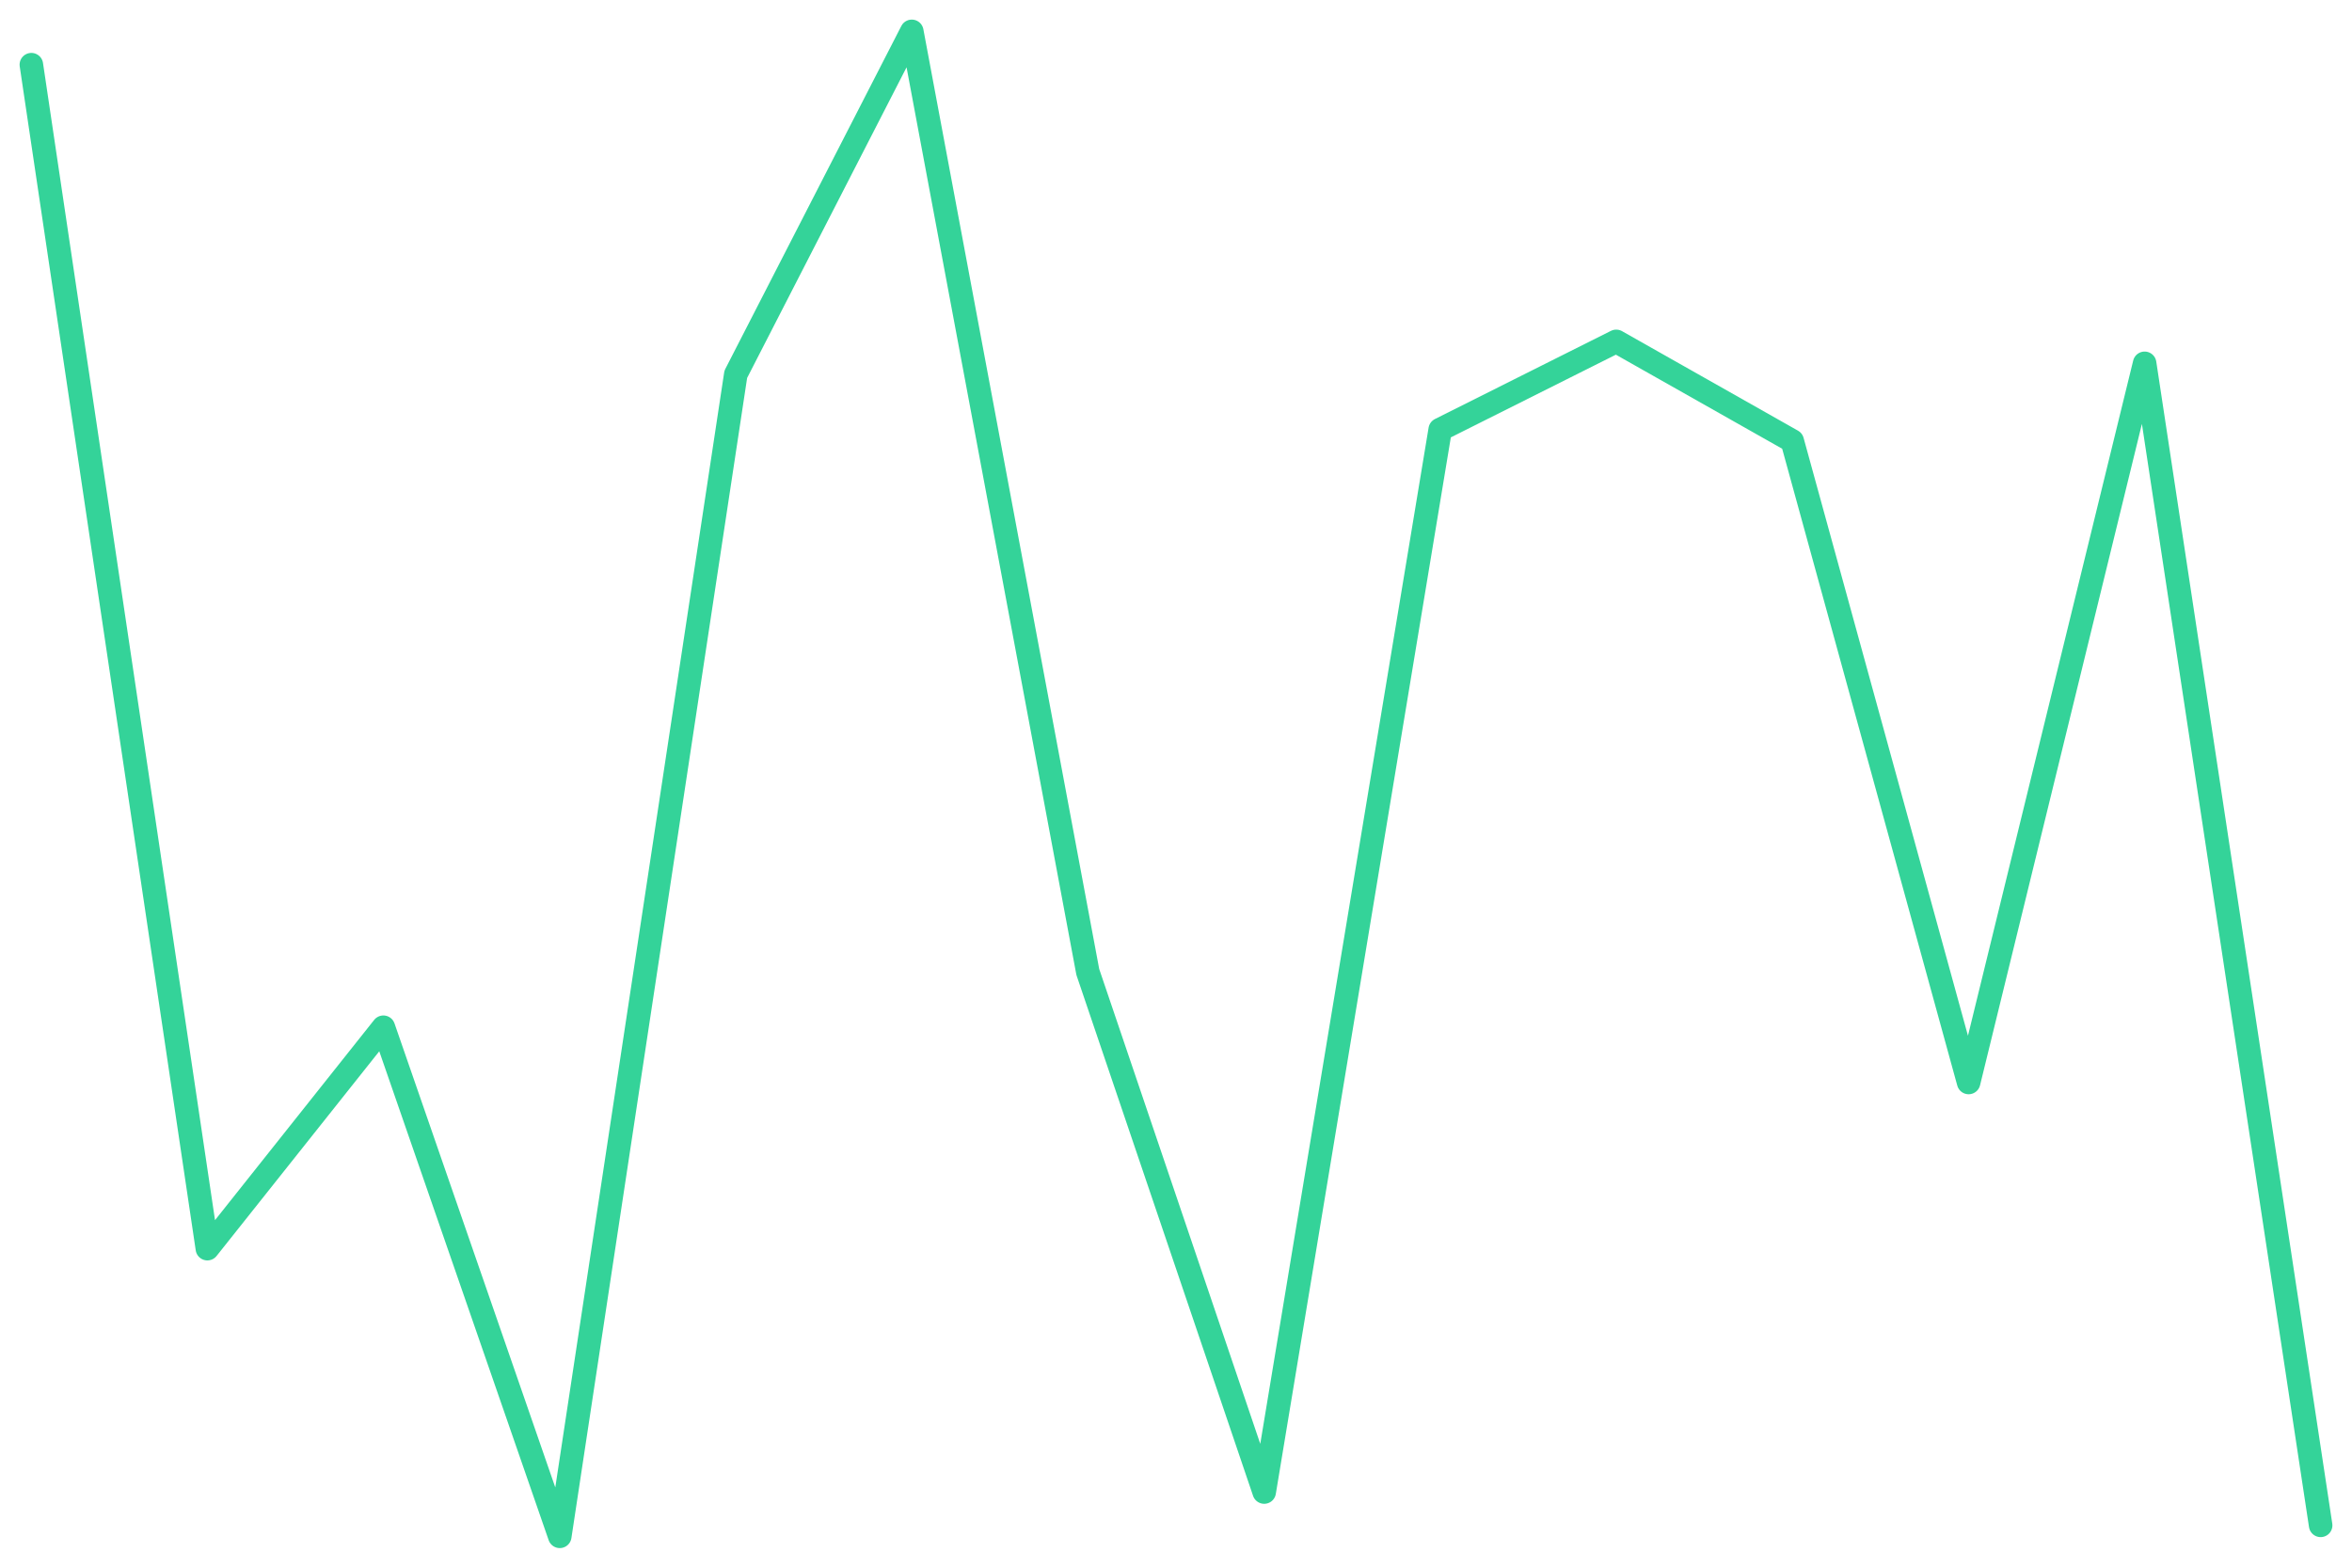
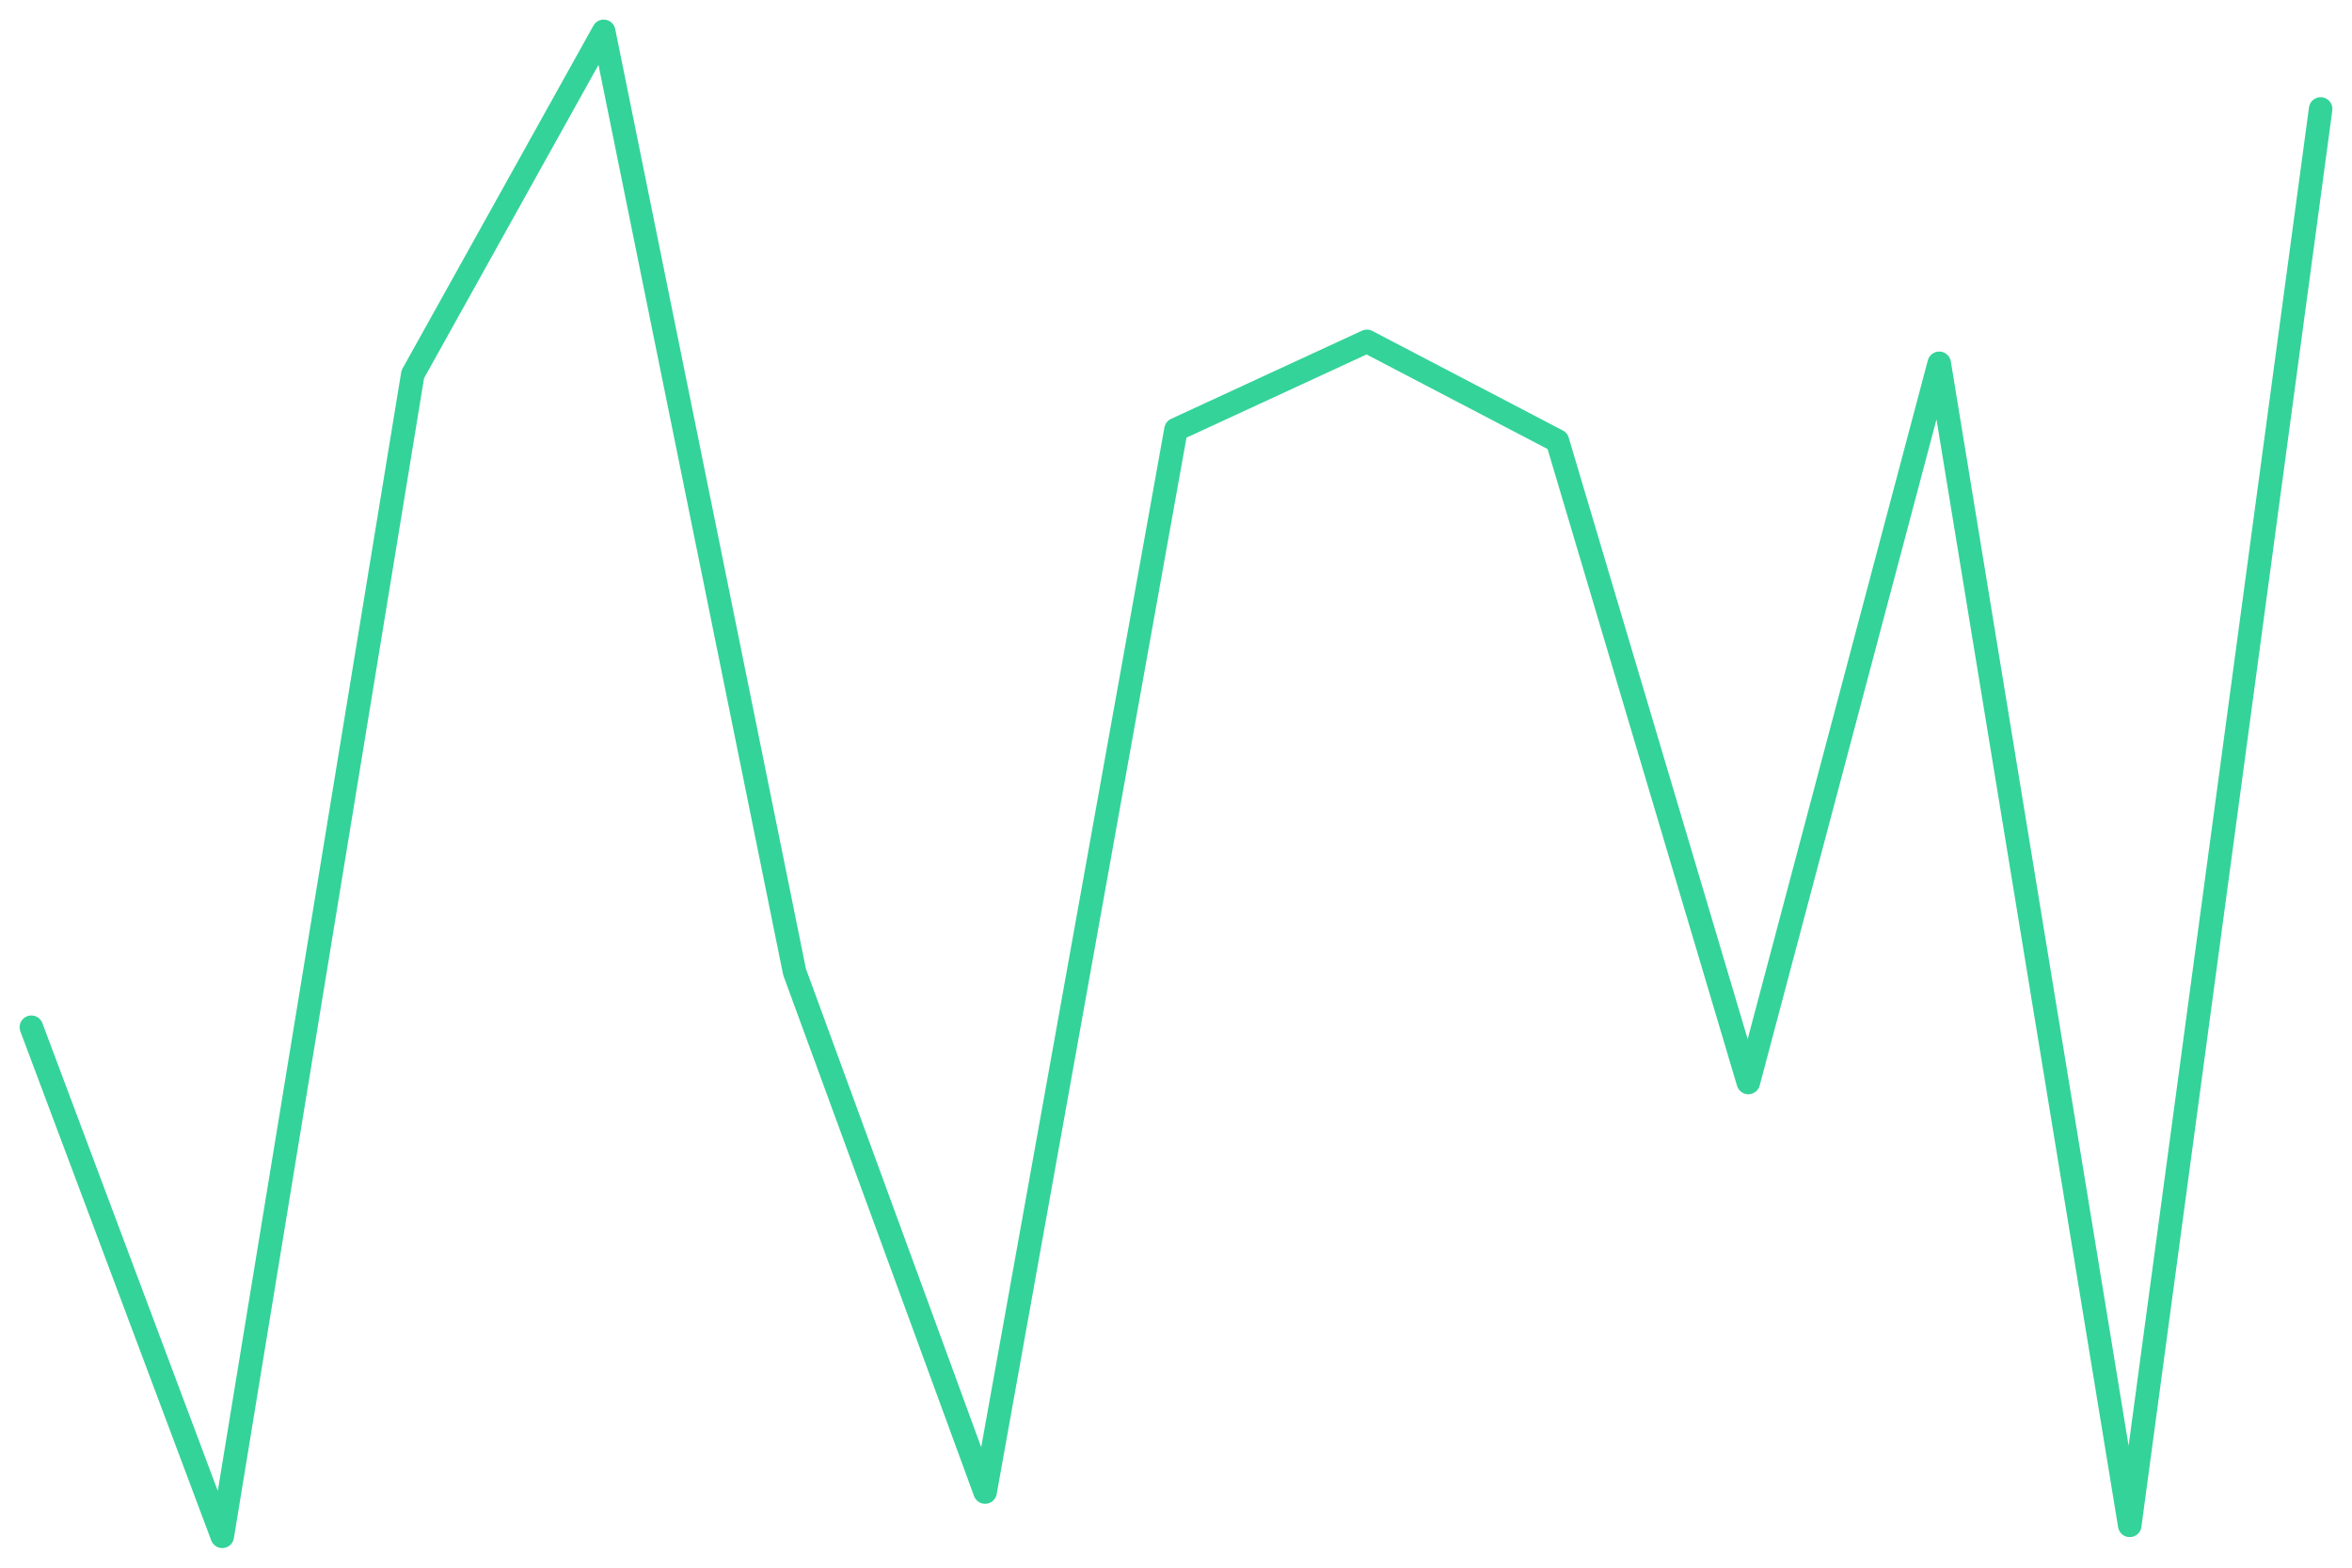
<svg xmlns="http://www.w3.org/2000/svg" viewBox="0 0 600 400" width="600" height="400">
-   <polyline fill="none" stroke="#34d399" stroke-width="6" stroke-linejoin="round" stroke-linecap="round" points="8.0,16.5 52.9,318.6 97.8,262.1 142.8,392.0 187.7,95.5 232.6,8.0 277.5,248.0 322.5,380.7 367.4,109.6 412.3,87.1 457.2,112.5 502.2,276.2 547.1,92.7 592.0,389.2" />
+   <polyline fill="none" stroke="#34d399" stroke-width="6" stroke-linejoin="round" stroke-linecap="round" points="8.0,262.1 56.7,392.0 105.3,95.5 154.0,8.0 202.7,248.0 251.3,380.7 300.0,109.6 348.7,87.1 397.3,112.5 446.0,276.2 494.7,92.7 543.3,389.2 592.0,27.8" />
</svg>
